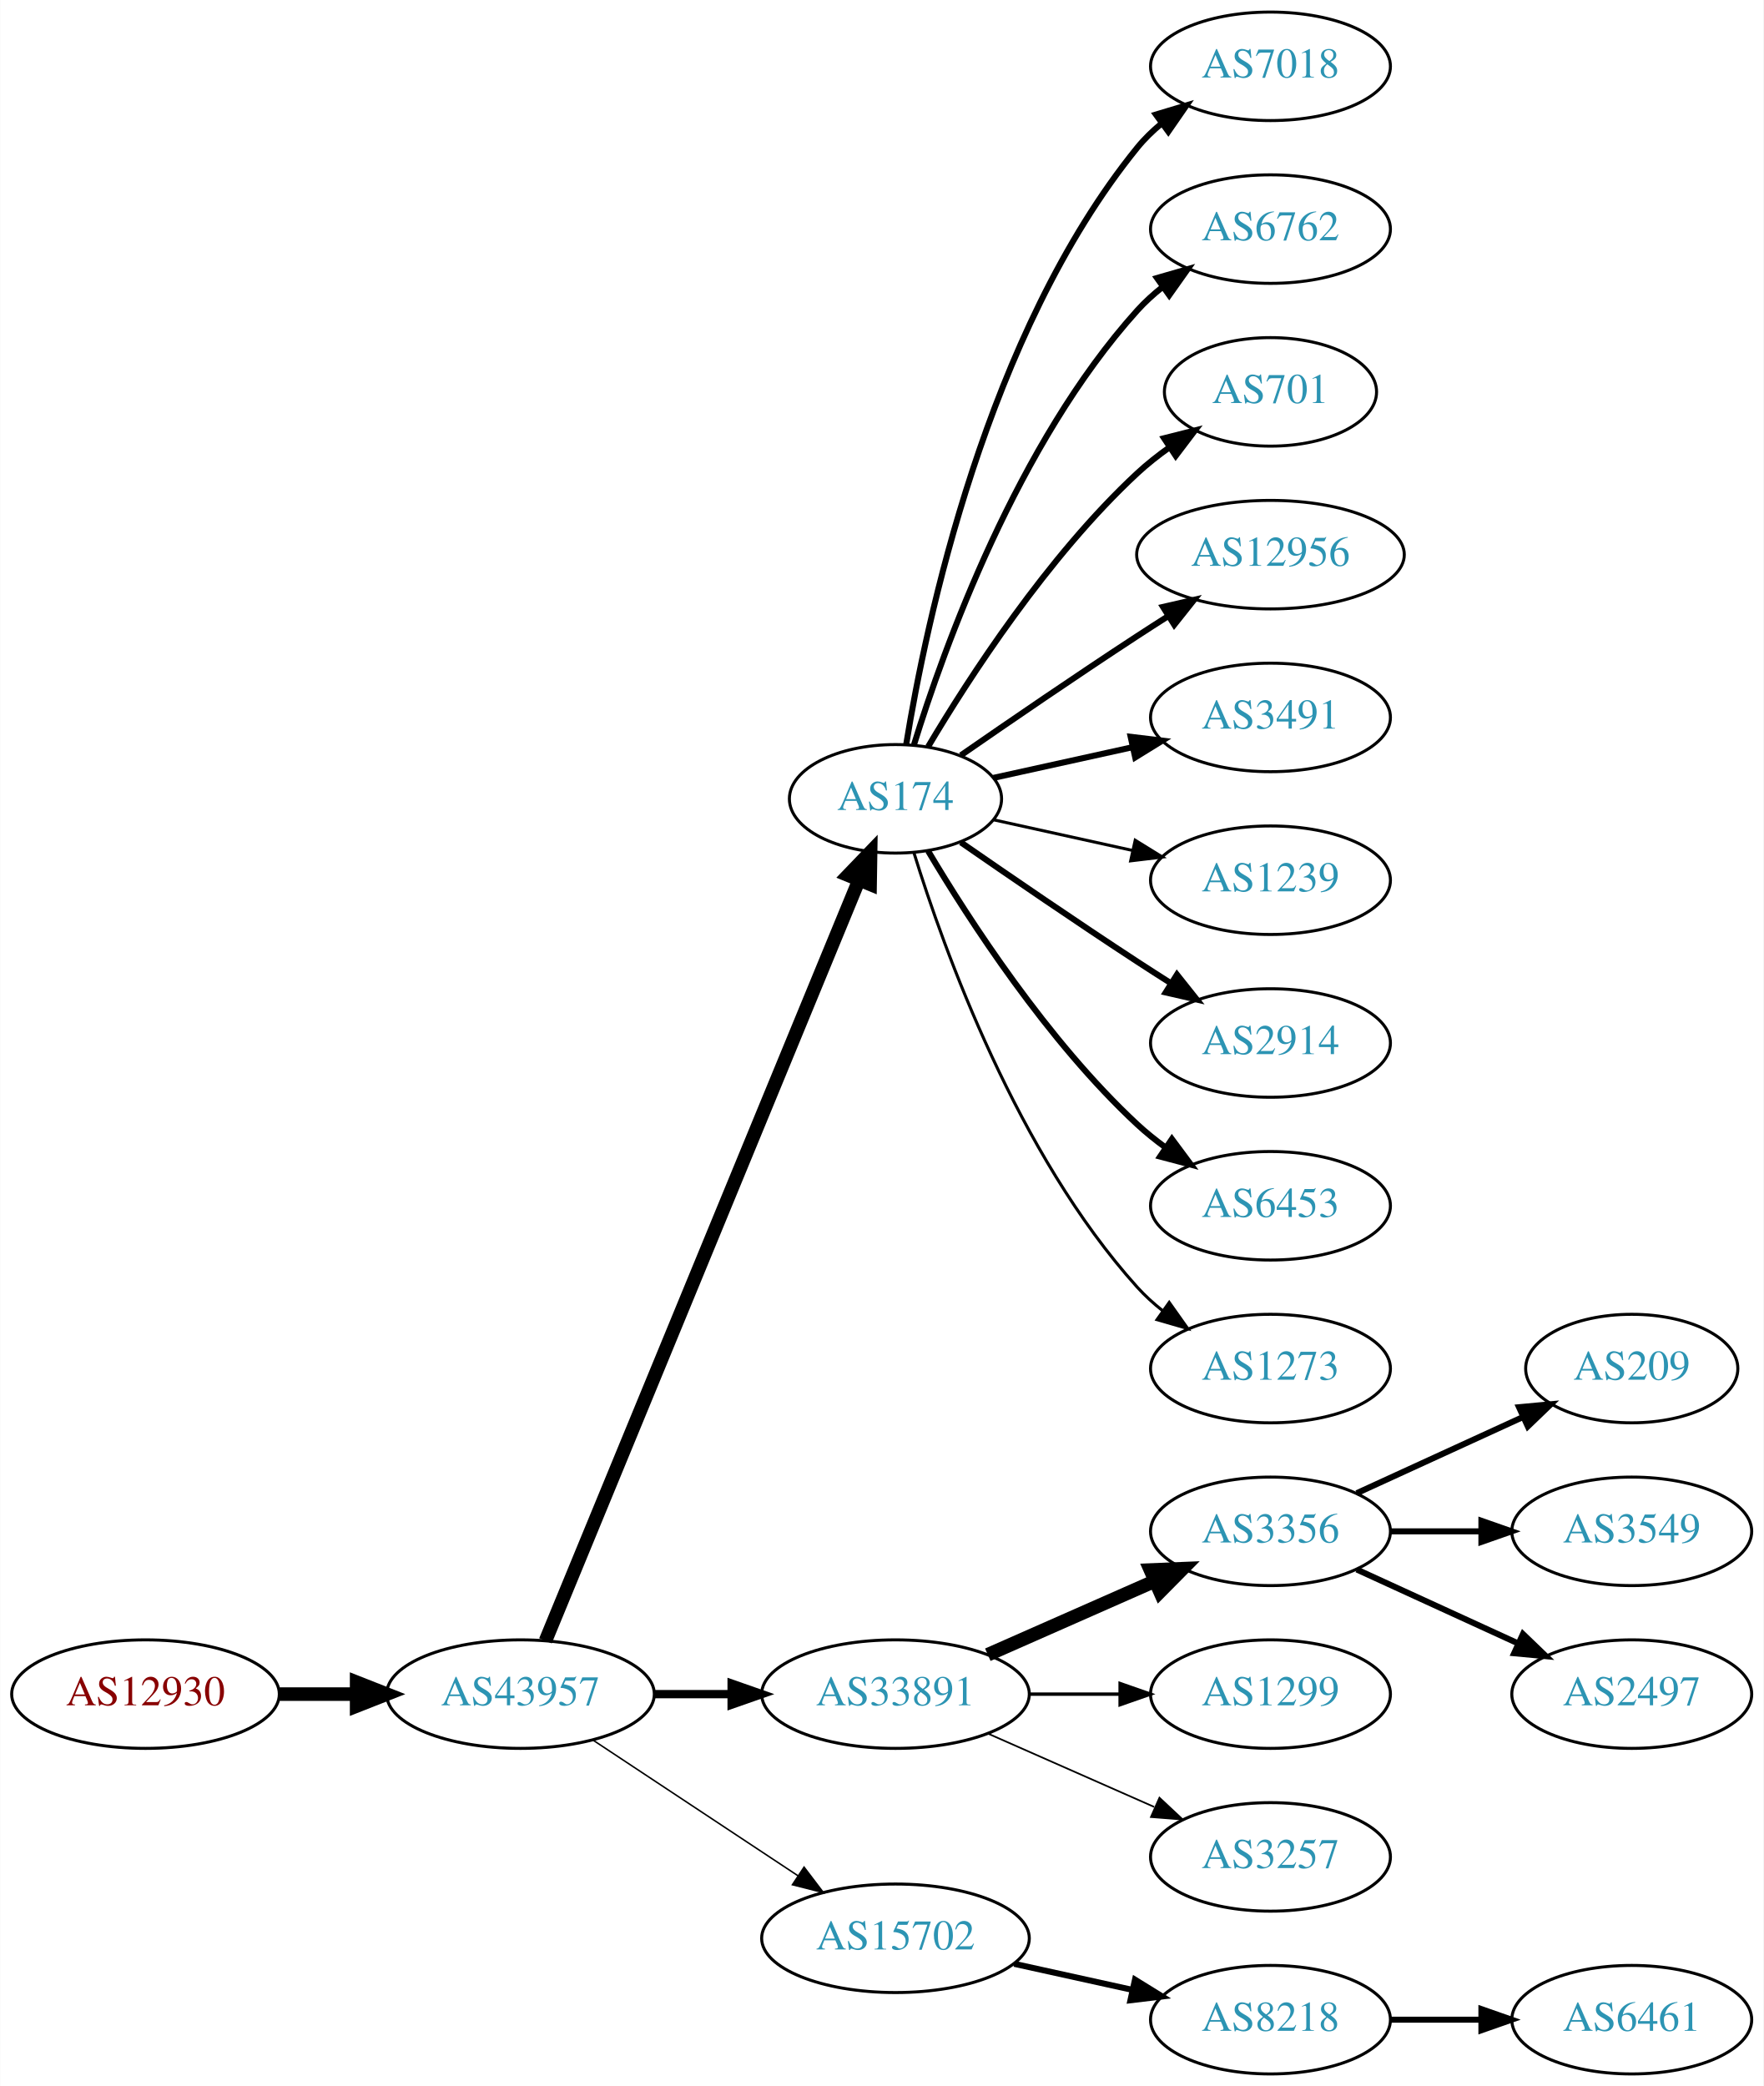
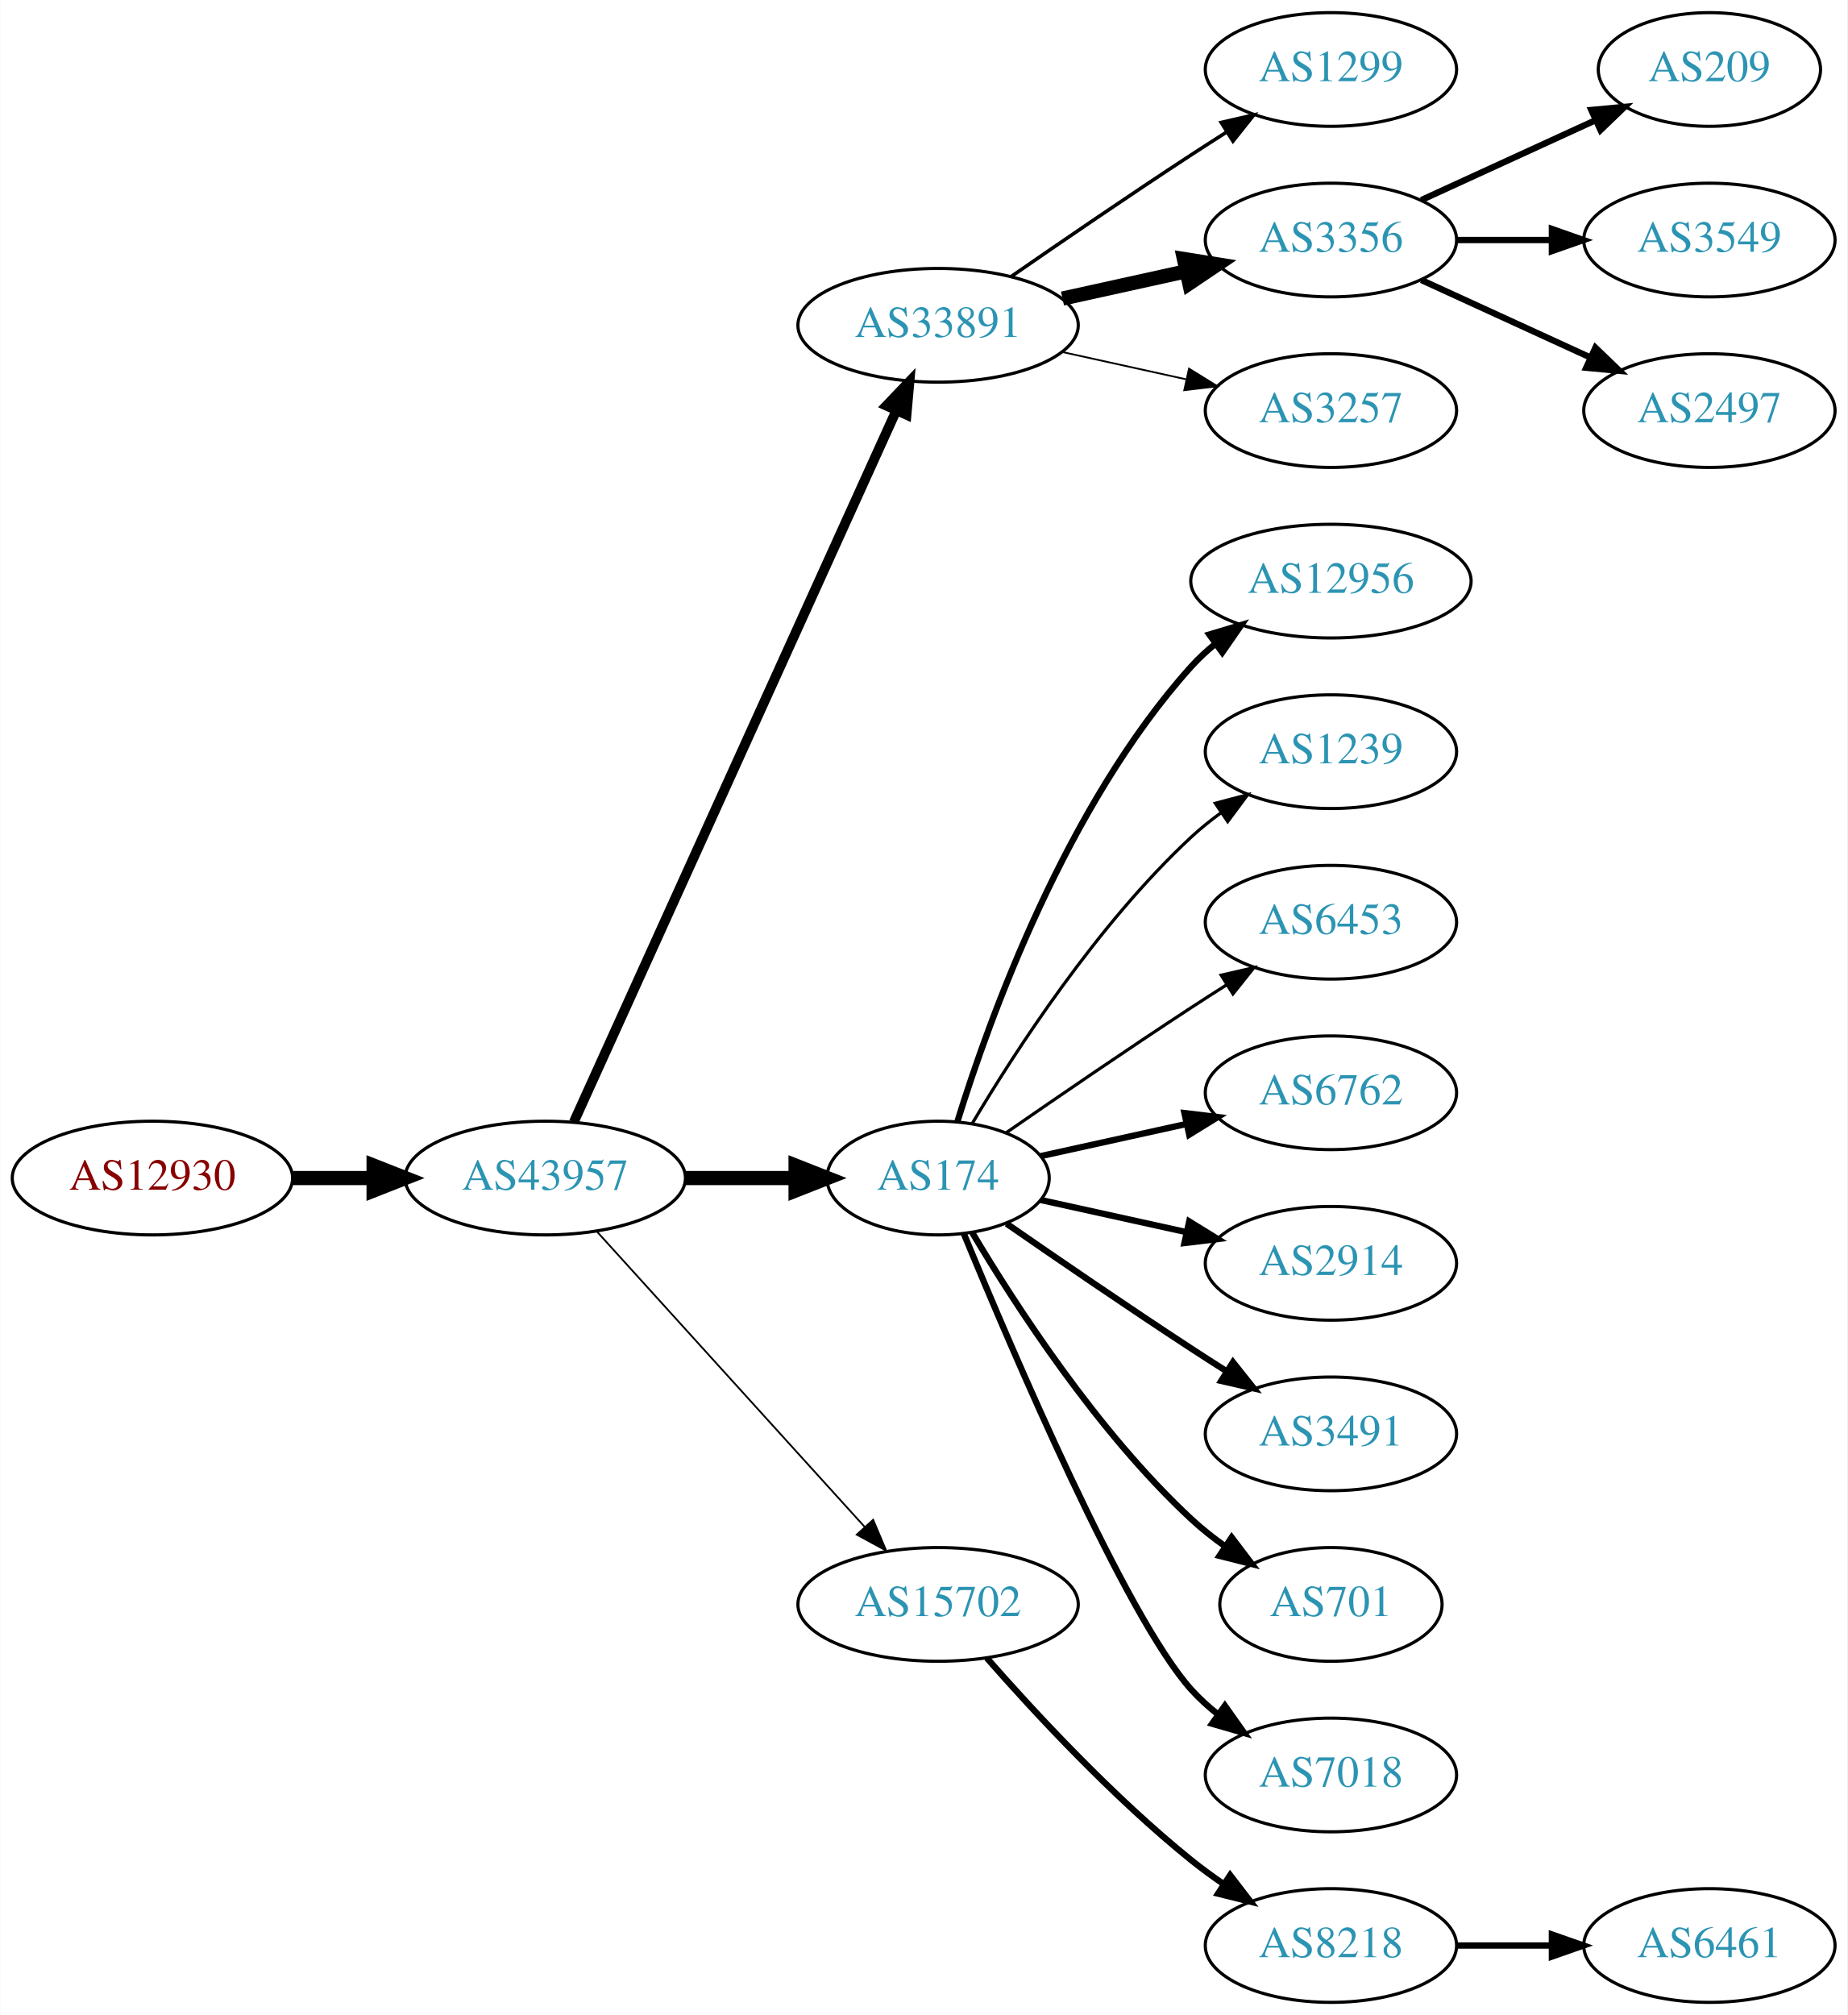
- <svg xmlns="http://www.w3.org/2000/svg" xmlns:xlink="http://www.w3.org/1999/xlink" width="585pt" height="692pt" viewBox="0.00 0.00 584.86 692.00">
-   <g id="graph0" class="graph" transform="scale(1 1) rotate(0) translate(4 688)">
-     <polygon fill="white" stroke="none" points="-4,4 -4,-688 580.862,-688 580.862,4 -4,4" />
+ <svg xmlns="http://www.w3.org/2000/svg" xmlns:xlink="http://www.w3.org/1999/xlink" width="585pt" height="638pt" viewBox="0.00 0.00 584.86 638.00">
+   <g id="graph0" class="graph" transform="scale(1 1) rotate(0) translate(4 634)">
+     <polygon fill="white" stroke="none" points="-4,4 -4,-634 580.862,-634 580.862,4 -4,4" />
    <g id="node1" class="node">
      <g id="a_node1">
        <a xlink:href="/asn/12930" xlink:title="AS12930 ~ card complete Service Bank AG [AT]">
-           <ellipse fill="#ffffff" stroke="black" cx="44.196" cy="-126" rx="44.393" ry="18" />
-           <text text-anchor="middle" x="44.196" y="-122.3" font-family="Times,serif" font-size="14.00" fill="#880000">AS12930</text>
+           <ellipse fill="#ffffff" stroke="black" cx="44.196" cy="-261" rx="44.393" ry="18" />
+           <text text-anchor="middle" x="44.196" y="-257.3" font-family="Times,serif" font-size="14.00" fill="#880000">AS12930</text>
        </a>
      </g>
    </g>
    <g id="node2" class="node">
      <g id="a_node2">
        <a xlink:href="/asn/43957" xlink:title="AS43957 ~ WNT Telecommunication GmbH [AT]">
-           <ellipse fill="#ffffff" stroke="black" cx="168.588" cy="-126" rx="44.393" ry="18" />
-           <text text-anchor="middle" x="168.588" y="-122.3" font-family="Times,serif" font-size="14.00" fill="#2c94b3">AS43957</text>
+           <ellipse fill="#ffffff" stroke="black" cx="168.588" cy="-261" rx="44.393" ry="18" />
+           <text text-anchor="middle" x="168.588" y="-257.3" font-family="Times,serif" font-size="14.00" fill="#2c94b3">AS43957</text>
        </a>
      </g>
    </g>
    <g id="edge1" class="edge">
-       <path fill="none" stroke="black" stroke-width="4.5" d="M88.692,-126C96.898,-126 105.569,-126 114.041,-126" />
-       <polygon fill="black" stroke="black" stroke-width="4.5" points="114.233,-129.938 124.233,-126 114.233,-122.063 114.233,-129.938" />
+       <path fill="none" stroke="black" stroke-width="4.5" d="M88.692,-261C96.898,-261 105.569,-261 114.041,-261" />
+       <polygon fill="black" stroke="black" stroke-width="4.5" points="114.233,-264.938 124.233,-261 114.233,-257.063 114.233,-264.938" />
    </g>
    <g id="node3" class="node">
      <g id="a_node3">
-         <a xlink:href="/asn/174" xlink:title="AS174 ~ Cogent Communications [US]">
-           <ellipse fill="#ffffff" stroke="black" cx="292.98" cy="-423" rx="35.194" ry="18" />
-           <text text-anchor="middle" x="292.98" y="-419.3" font-family="Times,serif" font-size="14.00" fill="#2c94b3">AS174</text>
+         <a xlink:href="/asn/33891" xlink:title="AS33891 ~ CORE-BACKBONE GMBH GLOBAL NETWORK [DE]">
+           <ellipse fill="#ffffff" stroke="black" cx="292.98" cy="-531" rx="44.393" ry="18" />
+           <text text-anchor="middle" x="292.98" y="-527.3" font-family="Times,serif" font-size="14.00" fill="#2c94b3">AS33891</text>
        </a>
      </g>
    </g>
    <g id="edge2" class="edge">
-       <path fill="none" stroke="black" stroke-width="4.5" d="M176.878,-143.689C197.456,-193.625 256.098,-335.926 280.797,-395.862" />
-       <polygon fill="black" stroke="black" stroke-width="4.5" points="277.278,-397.658 284.729,-405.403 284.559,-394.657 277.278,-397.658" />
+       <path fill="none" stroke="black" stroke-width="3.094" d="M177.619,-278.715C198.539,-324.867 254.822,-449.028 279.778,-504.082" />
+       <polygon fill="black" stroke="black" stroke-width="3.094" points="276.604,-505.556 283.92,-513.219 282.979,-502.666 276.604,-505.556" />
    </g>
    <g id="node4" class="node">
      <g id="a_node4">
-         <a xlink:href="/asn/33891" xlink:title="AS33891 ~ CORE-BACKBONE GMBH GLOBAL NETWORK [DE]">
-           <ellipse fill="#ffffff" stroke="black" cx="292.98" cy="-126" rx="44.393" ry="18" />
-           <text text-anchor="middle" x="292.98" y="-122.3" font-family="Times,serif" font-size="14.00" fill="#2c94b3">AS33891</text>
+         <a xlink:href="/asn/174" xlink:title="AS174 ~ Cogent Communications [US]">
+           <ellipse fill="#ffffff" stroke="black" cx="292.98" cy="-261" rx="35.194" ry="18" />
+           <text text-anchor="middle" x="292.98" y="-257.3" font-family="Times,serif" font-size="14.00" fill="#2c94b3">AS174</text>
        </a>
      </g>
    </g>
    <g id="edge3" class="edge">
-       <path fill="none" stroke="black" stroke-width="2.75" d="M213.084,-126C221.29,-126 229.961,-126 238.434,-126" />
-       <polygon fill="black" stroke="black" stroke-width="2.75" points="238.625,-129.5 248.625,-126 238.625,-122.5 238.625,-129.5" />
+       <path fill="none" stroke="black" stroke-width="4.5" d="M213.084,-261C224.341,-261 236.473,-261 247.767,-261" />
+       <polygon fill="black" stroke="black" stroke-width="4.5" points="247.854,-264.938 257.854,-261 247.854,-257.063 247.854,-264.938" />
    </g>
    <g id="node5" class="node">
      <g id="a_node5">
        <a xlink:href="/asn/15702" xlink:title="AS15702 ~ Onstage Online GmbH [AT]">
-           <ellipse fill="#ffffff" stroke="black" cx="292.98" cy="-45" rx="44.393" ry="18" />
-           <text text-anchor="middle" x="292.98" y="-41.3" font-family="Times,serif" font-size="14.00" fill="#2c94b3">AS15702</text>
+           <ellipse fill="#ffffff" stroke="black" cx="292.98" cy="-126" rx="44.393" ry="18" />
+           <text text-anchor="middle" x="292.98" y="-122.3" font-family="Times,serif" font-size="14.00" fill="#2c94b3">AS15702</text>
        </a>
      </g>
    </g>
    <g id="edge4" class="edge">
-       <path fill="none" stroke="black" stroke-width="0.5" d="M192.609,-110.765C211.841,-98.037 239.449,-79.766 260.686,-65.711" />
-       <polygon fill="black" stroke="black" stroke-width="0.5" points="262.655,-68.605 269.063,-60.167 258.792,-62.767 262.655,-68.605" />
+       <path fill="none" stroke="black" stroke-width="0.562" d="M184.842,-244.175C206.188,-220.63 245.11,-177.698 269.702,-150.574" />
+       <polygon fill="black" stroke="black" stroke-width="0.562" points="272.411,-152.796 276.535,-143.037 267.225,-148.095 272.411,-152.796" />
    </g>
    <g id="node6" class="node">
      <g id="a_node6">
-         <a xlink:href="/asn/7018" xlink:title="AS7018 ~ AT&amp;T Services, Inc. [US]">
-           <ellipse fill="#ffffff" stroke="black" cx="417.373" cy="-666" rx="39.794" ry="18" />
-           <text text-anchor="middle" x="417.373" y="-662.3" font-family="Times,serif" font-size="14.00" fill="#2c94b3">AS7018</text>
+         <a xlink:href="/asn/1299" xlink:title="AS1299 ~ Telia Carrier [EU]">
+           <ellipse fill="#ffffff" stroke="black" cx="417.373" cy="-612" rx="39.794" ry="18" />
+           <text text-anchor="middle" x="417.373" y="-608.3" font-family="Times,serif" font-size="14.00" fill="#2c94b3">AS1299</text>
        </a>
      </g>
    </g>
    <g id="edge5" class="edge">
-       <path fill="none" stroke="black" stroke-width="2" d="M296.561,-441.178C303.016,-480.997 323.088,-577.286 373.176,-639 375.545,-641.918 378.318,-644.612 381.295,-647.075" />
-       <polygon fill="black" stroke="black" stroke-width="2" points="379.371,-650.003 389.517,-653.052 383.486,-644.341 379.371,-650.003" />
+       <path fill="none" stroke="black" stroke-width="1.125" d="M316.011,-546.367C331.813,-557.305 353.67,-572.261 373.176,-585 376.758,-587.339 380.529,-589.759 384.289,-592.144" />
+       <polygon fill="black" stroke="black" stroke-width="1.125" points="382.623,-595.231 392.95,-597.596 386.352,-589.307 382.623,-595.231" />
    </g>
    <g id="node7" class="node">
      <g id="a_node7">
-         <a xlink:href="/asn/6762" xlink:title="AS6762 ~ TELECOM ITALIA SPARKLE S.p.A. [IT]">
-           <ellipse fill="#ffffff" stroke="black" cx="417.373" cy="-612" rx="39.794" ry="18" />
-           <text text-anchor="middle" x="417.373" y="-608.3" font-family="Times,serif" font-size="14.00" fill="#2c94b3">AS6762</text>
+         <a xlink:href="/asn/3356" xlink:title="AS3356 ~ Level 3 Parent, LLC [US]">
+           <ellipse fill="#ffffff" stroke="black" cx="417.373" cy="-558" rx="39.794" ry="18" />
+           <text text-anchor="middle" x="417.373" y="-554.3" font-family="Times,serif" font-size="14.00" fill="#2c94b3">AS3356</text>
        </a>
      </g>
    </g>
    <g id="edge6" class="edge">
-       <path fill="none" stroke="black" stroke-width="2" d="M299.118,-440.94C309.021,-472.979 333.359,-540.812 373.176,-585 375.693,-587.792 378.564,-590.401 381.603,-592.812" />
-       <polygon fill="black" stroke="black" stroke-width="2" points="379.732,-595.776 389.911,-598.715 383.786,-590.07 379.732,-595.776" />
+       <path fill="none" stroke="black" stroke-width="4.5" d="M332.37,-539.469C344.761,-542.202 358.608,-545.257 371.429,-548.085" />
+       <polygon fill="black" stroke="black" stroke-width="4.5" points="370.83,-551.985 381.443,-550.295 372.526,-544.295 370.83,-551.985" />
    </g>
    <g id="node8" class="node">
      <g id="a_node8">
-         <a xlink:href="/asn/701" xlink:title="AS701 ~ UUNET [US]">
-           <ellipse fill="#ffffff" stroke="black" cx="417.373" cy="-558" rx="35.194" ry="18" />
-           <text text-anchor="middle" x="417.373" y="-554.3" font-family="Times,serif" font-size="14.00" fill="#2c94b3">AS701</text>
+         <a xlink:href="/asn/3257" xlink:title="AS3257 ~ GTT [DE]">
+           <ellipse fill="#ffffff" stroke="black" cx="417.373" cy="-504" rx="39.794" ry="18" />
+           <text text-anchor="middle" x="417.373" y="-500.3" font-family="Times,serif" font-size="14.00" fill="#2c94b3">AS3257</text>
        </a>
      </g>
    </g>
    <g id="edge7" class="edge">
-       <path fill="none" stroke="black" stroke-width="2" d="M303.793,-440.279C317.299,-463.011 343.359,-503.314 373.176,-531 376.474,-534.061 380.166,-536.972 383.967,-539.672" />
-       <polygon fill="black" stroke="black" stroke-width="2" points="382.078,-542.619 392.348,-545.22 385.941,-536.781 382.078,-542.619" />
+       <path fill="none" stroke="black" stroke-width="0.562" d="M332.37,-522.531C344.761,-519.798 358.608,-516.743 371.429,-513.915" />
+       <polygon fill="black" stroke="black" stroke-width="0.562" points="372.432,-517.278 381.443,-511.705 370.924,-510.442 372.432,-517.278" />
    </g>
    <g id="node9" class="node">
      <g id="a_node9">
        <a xlink:href="/asn/12956" xlink:title="AS12956 ~ TELXIUS [ES]">
-           <ellipse fill="#ffffff" stroke="black" cx="417.373" cy="-504" rx="44.393" ry="18" />
-           <text text-anchor="middle" x="417.373" y="-500.3" font-family="Times,serif" font-size="14.00" fill="#2c94b3">AS12956</text>
+           <ellipse fill="#ffffff" stroke="black" cx="417.373" cy="-450" rx="44.393" ry="18" />
+           <text text-anchor="middle" x="417.373" y="-446.3" font-family="Times,serif" font-size="14.00" fill="#2c94b3">AS12956</text>
        </a>
      </g>
    </g>
    <g id="edge8" class="edge">
-       <path fill="none" stroke="black" stroke-width="2" d="M314.671,-437.44C330.563,-448.449 353.113,-463.897 373.176,-477 376.497,-479.169 379.98,-481.406 383.466,-483.621" />
-       <polygon fill="black" stroke="black" stroke-width="2" points="381.722,-486.66 392.048,-489.032 385.455,-480.738 381.722,-486.66" />
+       <path fill="none" stroke="black" stroke-width="2" d="M299.118,-278.94C309.021,-310.979 333.359,-378.812 373.176,-423 375.496,-425.575 378.118,-427.994 380.895,-430.244" />
+       <polygon fill="black" stroke="black" stroke-width="2" points="378.861,-433.092 389.01,-436.132 382.971,-427.426 378.861,-433.092" />
    </g>
    <g id="node10" class="node">
      <g id="a_node10">
-         <a xlink:href="/asn/3491" xlink:title="AS3491 ~ PCCW Global, Inc. [US]">
-           <ellipse fill="#ffffff" stroke="black" cx="417.373" cy="-450" rx="39.794" ry="18" />
-           <text text-anchor="middle" x="417.373" y="-446.3" font-family="Times,serif" font-size="14.00" fill="#2c94b3">AS3491</text>
-         </a>
-       </g>
-     </g>
-     <g id="edge9" class="edge">
-       <path fill="none" stroke="black" stroke-width="2" d="M325.499,-429.953C339.56,-433.055 356.378,-436.765 371.702,-440.146" />
-       <polygon fill="black" stroke="black" stroke-width="2" points="370.993,-443.573 381.512,-442.31 372.501,-436.738 370.993,-443.573" />
-     </g>
-     <g id="node11" class="node">
-       <g id="a_node11">
        <a xlink:href="/asn/1239" xlink:title="AS1239 ~ Sprint [US]">
          <ellipse fill="#ffffff" stroke="black" cx="417.373" cy="-396" rx="39.794" ry="18" />
          <text text-anchor="middle" x="417.373" y="-392.3" font-family="Times,serif" font-size="14.00" fill="#2c94b3">AS1239</text>
        </a>
      </g>
    </g>
+     <g id="edge9" class="edge">
+       <path fill="none" stroke="black" d="M303.793,-278.279C317.299,-301.011 343.359,-341.314 373.176,-369 376.083,-371.699 379.296,-374.28 382.62,-376.703" />
+       <polygon fill="black" stroke="black" points="380.755,-379.667 390.998,-382.375 384.679,-373.87 380.755,-379.667" />
+     </g>
+     <g id="node11" class="node">
+       <g id="a_node11">
+         <a xlink:href="/asn/6453" xlink:title="AS6453 ~ TATA COMMUNICATIONS (AMERICA) INC [US]">
+           <ellipse fill="#ffffff" stroke="black" cx="417.373" cy="-342" rx="39.794" ry="18" />
+           <text text-anchor="middle" x="417.373" y="-338.3" font-family="Times,serif" font-size="14.00" fill="#2c94b3">AS6453</text>
+         </a>
+       </g>
+     </g>
    <g id="edge10" class="edge">
-       <path fill="none" stroke="black" d="M325.499,-416.047C339.56,-412.945 356.378,-409.235 371.702,-405.854" />
-       <polygon fill="black" stroke="black" points="372.501,-409.262 381.512,-403.69 370.993,-402.427 372.501,-409.262" />
+       <path fill="none" stroke="black" d="M314.671,-275.44C330.563,-286.449 353.113,-301.897 373.176,-315 376.758,-317.339 380.529,-319.759 384.289,-322.144" />
+       <polygon fill="black" stroke="black" points="382.623,-325.231 392.95,-327.596 386.352,-319.307 382.623,-325.231" />
    </g>
    <g id="node12" class="node">
      <g id="a_node12">
-         <a xlink:href="/asn/2914" xlink:title="AS2914 ~ NTT America, Inc. [US]">
-           <ellipse fill="#ffffff" stroke="black" cx="417.373" cy="-342" rx="39.794" ry="18" />
-           <text text-anchor="middle" x="417.373" y="-338.3" font-family="Times,serif" font-size="14.00" fill="#2c94b3">AS2914</text>
+         <a xlink:href="/asn/6762" xlink:title="AS6762 ~ TELECOM ITALIA SPARKLE S.p.A. [IT]">
+           <ellipse fill="#ffffff" stroke="black" cx="417.373" cy="-288" rx="39.794" ry="18" />
+           <text text-anchor="middle" x="417.373" y="-284.3" font-family="Times,serif" font-size="14.00" fill="#2c94b3">AS6762</text>
        </a>
      </g>
    </g>
    <g id="edge11" class="edge">
-       <path fill="none" stroke="black" stroke-width="2" d="M314.671,-408.56C330.563,-397.551 353.113,-382.103 373.176,-369 376.758,-366.661 380.529,-364.241 384.289,-361.856" />
-       <polygon fill="black" stroke="black" stroke-width="2" points="386.352,-364.693 392.95,-356.404 382.623,-358.769 386.352,-364.693" />
+       <path fill="none" stroke="black" stroke-width="2" d="M325.499,-267.953C339.56,-271.055 356.378,-274.765 371.702,-278.146" />
+       <polygon fill="black" stroke="black" stroke-width="2" points="370.993,-281.573 381.512,-280.31 372.501,-274.738 370.993,-281.573" />
    </g>
    <g id="node13" class="node">
      <g id="a_node13">
-         <a xlink:href="/asn/6453" xlink:title="AS6453 ~ TATA COMMUNICATIONS (AMERICA) INC [US]">
-           <ellipse fill="#ffffff" stroke="black" cx="417.373" cy="-288" rx="39.794" ry="18" />
-           <text text-anchor="middle" x="417.373" y="-284.3" font-family="Times,serif" font-size="14.00" fill="#2c94b3">AS6453</text>
+         <a xlink:href="/asn/2914" xlink:title="AS2914 ~ NTT America, Inc. [US]">
+           <ellipse fill="#ffffff" stroke="black" cx="417.373" cy="-234" rx="39.794" ry="18" />
+           <text text-anchor="middle" x="417.373" y="-230.3" font-family="Times,serif" font-size="14.00" fill="#2c94b3">AS2914</text>
        </a>
      </g>
    </g>
    <g id="edge12" class="edge">
-       <path fill="none" stroke="black" stroke-width="2" d="M303.793,-405.721C317.299,-382.989 343.359,-342.686 373.176,-315 376.083,-312.301 379.296,-309.72 382.62,-307.297" />
-       <polygon fill="black" stroke="black" stroke-width="2" points="384.679,-310.13 390.998,-301.625 380.755,-304.333 384.679,-310.13" />
+       <path fill="none" stroke="black" stroke-width="2" d="M325.499,-254.047C339.56,-250.945 356.378,-247.235 371.702,-243.854" />
+       <polygon fill="black" stroke="black" stroke-width="2" points="372.501,-247.262 381.512,-241.69 370.993,-240.427 372.501,-247.262" />
    </g>
    <g id="node14" class="node">
      <g id="a_node14">
-         <a xlink:href="/asn/1273" xlink:title="AS1273 ~ Vodafone Group PLC [EU]">
-           <ellipse fill="#ffffff" stroke="black" cx="417.373" cy="-234" rx="39.794" ry="18" />
-           <text text-anchor="middle" x="417.373" y="-230.3" font-family="Times,serif" font-size="14.00" fill="#2c94b3">AS1273</text>
+         <a xlink:href="/asn/3491" xlink:title="AS3491 ~ PCCW Global, Inc. [US]">
+           <ellipse fill="#ffffff" stroke="black" cx="417.373" cy="-180" rx="39.794" ry="18" />
+           <text text-anchor="middle" x="417.373" y="-176.3" font-family="Times,serif" font-size="14.00" fill="#2c94b3">AS3491</text>
        </a>
      </g>
    </g>
    <g id="edge13" class="edge">
-       <path fill="none" stroke="black" d="M299.118,-405.06C309.021,-373.021 333.359,-305.188 373.176,-261 375.693,-258.208 378.564,-255.599 381.603,-253.188" />
-       <polygon fill="black" stroke="black" points="383.786,-255.93 389.911,-247.285 379.732,-250.224 383.786,-255.93" />
+       <path fill="none" stroke="black" stroke-width="2" d="M314.671,-246.56C330.563,-235.551 353.113,-220.103 373.176,-207 376.758,-204.661 380.529,-202.241 384.289,-199.856" />
+       <polygon fill="black" stroke="black" stroke-width="2" points="386.352,-202.693 392.95,-194.404 382.623,-196.769 386.352,-202.693" />
    </g>
    <g id="node15" class="node">
      <g id="a_node15">
-         <a xlink:href="/asn/3356" xlink:title="AS3356 ~ Level 3 Parent, LLC [US]">
-           <ellipse fill="#ffffff" stroke="black" cx="417.373" cy="-180" rx="39.794" ry="18" />
-           <text text-anchor="middle" x="417.373" y="-176.3" font-family="Times,serif" font-size="14.00" fill="#2c94b3">AS3356</text>
+         <a xlink:href="/asn/701" xlink:title="AS701 ~ UUNET [US]">
+           <ellipse fill="#ffffff" stroke="black" cx="417.373" cy="-126" rx="35.194" ry="18" />
+           <text text-anchor="middle" x="417.373" y="-122.3" font-family="Times,serif" font-size="14.00" fill="#2c94b3">AS701</text>
        </a>
      </g>
    </g>
    <g id="edge14" class="edge">
-       <path fill="none" stroke="black" stroke-width="4.5" d="M323.608,-139.072C340.203,-146.393 361.062,-155.597 378.795,-163.421" />
-       <polygon fill="black" stroke="black" stroke-width="4.5" points="377.54,-167.171 388.279,-167.605 380.719,-159.966 377.54,-167.171" />
+       <path fill="none" stroke="black" stroke-width="2" d="M303.793,-243.721C317.299,-220.989 343.359,-180.686 373.176,-153 376.474,-149.939 380.166,-147.028 383.967,-144.328" />
+       <polygon fill="black" stroke="black" stroke-width="2" points="385.941,-147.219 392.348,-138.78 382.078,-141.381 385.941,-147.219" />
    </g>
    <g id="node16" class="node">
      <g id="a_node16">
-         <a xlink:href="/asn/1299" xlink:title="AS1299 ~ Telia Carrier [EU]">
-           <ellipse fill="#ffffff" stroke="black" cx="417.373" cy="-126" rx="39.794" ry="18" />
-           <text text-anchor="middle" x="417.373" y="-122.3" font-family="Times,serif" font-size="14.00" fill="#2c94b3">AS1299</text>
+         <a xlink:href="/asn/7018" xlink:title="AS7018 ~ AT&amp;T Services, Inc. [US]">
+           <ellipse fill="#ffffff" stroke="black" cx="417.373" cy="-72" rx="39.794" ry="18" />
+           <text text-anchor="middle" x="417.373" y="-68.3" font-family="Times,serif" font-size="14.00" fill="#2c94b3">AS7018</text>
        </a>
      </g>
    </g>
    <g id="edge15" class="edge">
-       <path fill="none" stroke="black" stroke-width="1.125" d="M337.476,-126C347.165,-126 357.502,-126 367.394,-126" />
-       <polygon fill="black" stroke="black" stroke-width="1.125" points="367.497,-129.5 377.497,-126 367.497,-122.5 367.497,-129.5" />
+       <path fill="none" stroke="black" stroke-width="2" d="M301.139,-243.367C316.4,-206.342 352.429,-122.024 373.176,-99 375.693,-96.208 378.564,-93.599 381.603,-91.188" />
+       <polygon fill="black" stroke="black" stroke-width="2" points="383.786,-93.93 389.911,-85.285 379.732,-88.224 383.786,-93.93" />
    </g>
    <g id="node17" class="node">
      <g id="a_node17">
-         <a xlink:href="/asn/3257" xlink:title="AS3257 ~ GTT [DE]">
-           <ellipse fill="#ffffff" stroke="black" cx="417.373" cy="-72" rx="39.794" ry="18" />
-           <text text-anchor="middle" x="417.373" y="-68.3" font-family="Times,serif" font-size="14.00" fill="#2c94b3">AS3257</text>
-         </a>
-       </g>
-     </g>
-     <g id="edge16" class="edge">
-       <path fill="none" stroke="black" stroke-width="0.562" d="M323.608,-112.928C340.203,-105.607 361.062,-96.403 378.795,-88.579" />
-       <polygon fill="black" stroke="black" stroke-width="0.562" points="380.543,-91.634 388.279,-84.395 377.717,-85.23 380.543,-91.634" />
-     </g>
-     <g id="node21" class="node">
-       <g id="a_node21">
        <a xlink:href="/asn/8218" xlink:title="AS8218 ~ legacy Neotelecoms [FR]">
          <ellipse fill="#ffffff" stroke="black" cx="417.373" cy="-18" rx="39.794" ry="18" />
          <text text-anchor="middle" x="417.373" y="-14.3" font-family="Times,serif" font-size="14.00" fill="#2c94b3">AS8218</text>
        </a>
      </g>
    </g>
+     <g id="edge16" class="edge">
+       <path fill="none" stroke="black" stroke-width="2" d="M308.413,-109.017C323.544,-91.772 348.509,-64.852 373.176,-45 376.432,-42.38 379.957,-39.808 383.542,-37.354" />
+       <polygon fill="black" stroke="black" stroke-width="2" points="385.46,-40.281 391.914,-31.879 381.629,-34.423 385.46,-40.281" />
+     </g>
+     <g id="node19" class="node">
+       <g id="a_node19">
+         <a xlink:href="/asn/209" xlink:title="AS209 ~ CenturyLink Communications, LLC [US]">
+           <ellipse fill="#ffffff" stroke="black" cx="537.215" cy="-612" rx="35.194" ry="18" />
+           <text text-anchor="middle" x="537.215" y="-608.3" font-family="Times,serif" font-size="14.00" fill="#2c94b3">AS209</text>
+         </a>
+       </g>
+     </g>
+     <g id="edge18" class="edge">
+       <path fill="none" stroke="black" stroke-width="2" d="M446.001,-570.661C462.418,-578.183 483.399,-587.798 500.996,-595.861" />
+       <polygon fill="black" stroke="black" stroke-width="2" points="499.824,-599.174 510.373,-600.158 502.74,-592.811 499.824,-599.174" />
+     </g>
+     <g id="node20" class="node">
+       <g id="a_node20">
+         <a xlink:href="/asn/3549" xlink:title="AS3549 ~ Level 3 Parent, LLC [US]">
+           <ellipse fill="#ffffff" stroke="black" cx="537.215" cy="-558" rx="39.794" ry="18" />
+           <text text-anchor="middle" x="537.215" y="-554.3" font-family="Times,serif" font-size="14.00" fill="#2c94b3">AS3549</text>
+         </a>
+       </g>
+     </g>
+     <g id="edge19" class="edge">
+       <path fill="none" stroke="black" stroke-width="2" d="M457.285,-558C466.839,-558 477.188,-558 487.151,-558" />
+       <polygon fill="black" stroke="black" stroke-width="2" points="487.343,-561.5 497.343,-558 487.343,-554.5 487.343,-561.5" />
+     </g>
+     <g id="node21" class="node">
+       <g id="a_node21">
+         <a xlink:href="/asn/2497" xlink:title="AS2497 ~ Internet Initiative Japan Inc. [JP]">
+           <ellipse fill="#ffffff" stroke="black" cx="537.215" cy="-504" rx="39.794" ry="18" />
+           <text text-anchor="middle" x="537.215" y="-500.3" font-family="Times,serif" font-size="14.00" fill="#2c94b3">AS2497</text>
+         </a>
+       </g>
+     </g>
    <g id="edge20" class="edge">
-       <path fill="none" stroke="black" stroke-width="2" d="M332.37,-36.531C344.761,-33.798 358.608,-30.743 371.429,-27.915" />
-       <polygon fill="black" stroke="black" stroke-width="2" points="372.432,-31.278 381.443,-25.706 370.924,-24.442 372.432,-31.278" />
+       <path fill="none" stroke="black" stroke-width="2" d="M446.001,-545.339C461.958,-538.027 482.229,-528.739 499.512,-520.819" />
+       <polygon fill="black" stroke="black" stroke-width="2" points="501.126,-523.929 508.759,-516.581 498.21,-517.565 501.126,-523.929" />
    </g>
    <g id="node18" class="node">
      <g id="a_node18">
-         <a xlink:href="/asn/209" xlink:title="AS209 ~ CenturyLink Communications, LLC [US]">
-           <ellipse fill="#ffffff" stroke="black" cx="537.215" cy="-234" rx="35.194" ry="18" />
-           <text text-anchor="middle" x="537.215" y="-230.3" font-family="Times,serif" font-size="14.00" fill="#2c94b3">AS209</text>
-         </a>
-       </g>
-     </g>
-     <g id="edge17" class="edge">
-       <path fill="none" stroke="black" stroke-width="2" d="M446.001,-192.661C462.418,-200.183 483.399,-209.798 500.996,-217.861" />
-       <polygon fill="black" stroke="black" stroke-width="2" points="499.824,-221.174 510.373,-222.158 502.74,-214.811 499.824,-221.174" />
-     </g>
-     <g id="node19" class="node">
-       <g id="a_node19">
-         <a xlink:href="/asn/3549" xlink:title="AS3549 ~ Level 3 Parent, LLC [US]">
-           <ellipse fill="#ffffff" stroke="black" cx="537.215" cy="-180" rx="39.794" ry="18" />
-           <text text-anchor="middle" x="537.215" y="-176.3" font-family="Times,serif" font-size="14.00" fill="#2c94b3">AS3549</text>
-         </a>
-       </g>
-     </g>
-     <g id="edge18" class="edge">
-       <path fill="none" stroke="black" stroke-width="2" d="M457.285,-180C466.839,-180 477.188,-180 487.151,-180" />
-       <polygon fill="black" stroke="black" stroke-width="2" points="487.343,-183.5 497.343,-180 487.343,-176.5 487.343,-183.5" />
-     </g>
-     <g id="node20" class="node">
-       <g id="a_node20">
-         <a xlink:href="/asn/2497" xlink:title="AS2497 ~ Internet Initiative Japan Inc. [JP]">
-           <ellipse fill="#ffffff" stroke="black" cx="537.215" cy="-126" rx="39.794" ry="18" />
-           <text text-anchor="middle" x="537.215" y="-122.3" font-family="Times,serif" font-size="14.00" fill="#2c94b3">AS2497</text>
-         </a>
-       </g>
-     </g>
-     <g id="edge19" class="edge">
-       <path fill="none" stroke="black" stroke-width="2" d="M446.001,-167.339C461.958,-160.027 482.229,-150.739 499.512,-142.819" />
-       <polygon fill="black" stroke="black" stroke-width="2" points="501.126,-145.929 508.759,-138.581 498.21,-139.565 501.126,-145.929" />
-     </g>
-     <g id="node22" class="node">
-       <g id="a_node22">
        <a xlink:href="/asn/6461" xlink:title="AS6461 ~ Zayo Bandwidth [US]">
          <ellipse fill="#ffffff" stroke="black" cx="537.215" cy="-18" rx="39.794" ry="18" />
          <text text-anchor="middle" x="537.215" y="-14.3" font-family="Times,serif" font-size="14.00" fill="#2c94b3">AS6461</text>
        </a>
      </g>
    </g>
-     <g id="edge21" class="edge">
+     <g id="edge17" class="edge">
      <path fill="none" stroke="black" stroke-width="2" d="M457.285,-18C466.839,-18 477.188,-18 487.151,-18" />
      <polygon fill="black" stroke="black" stroke-width="2" points="487.343,-21.5 497.343,-18 487.343,-14.5 487.343,-21.5" />
    </g>
  </g>
</svg>
